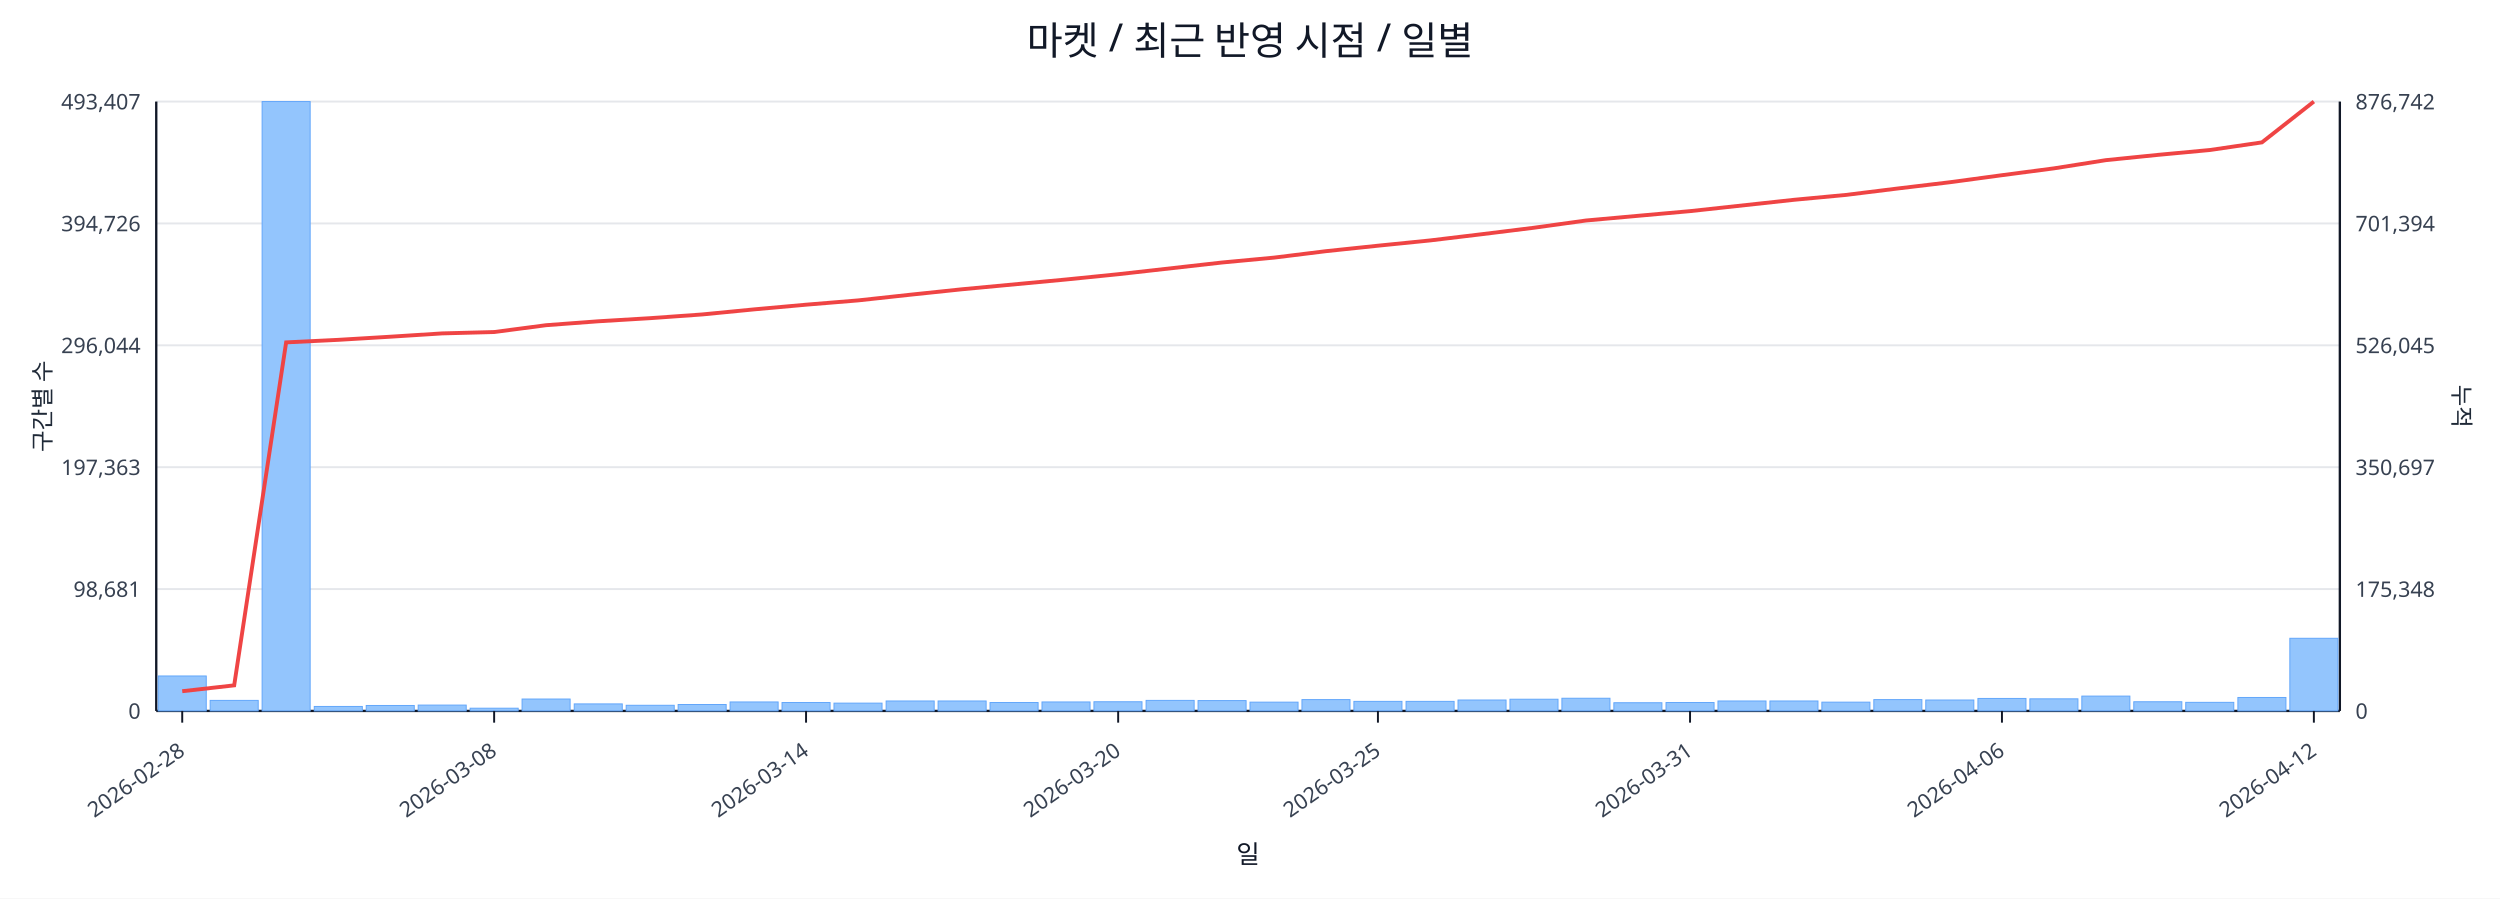
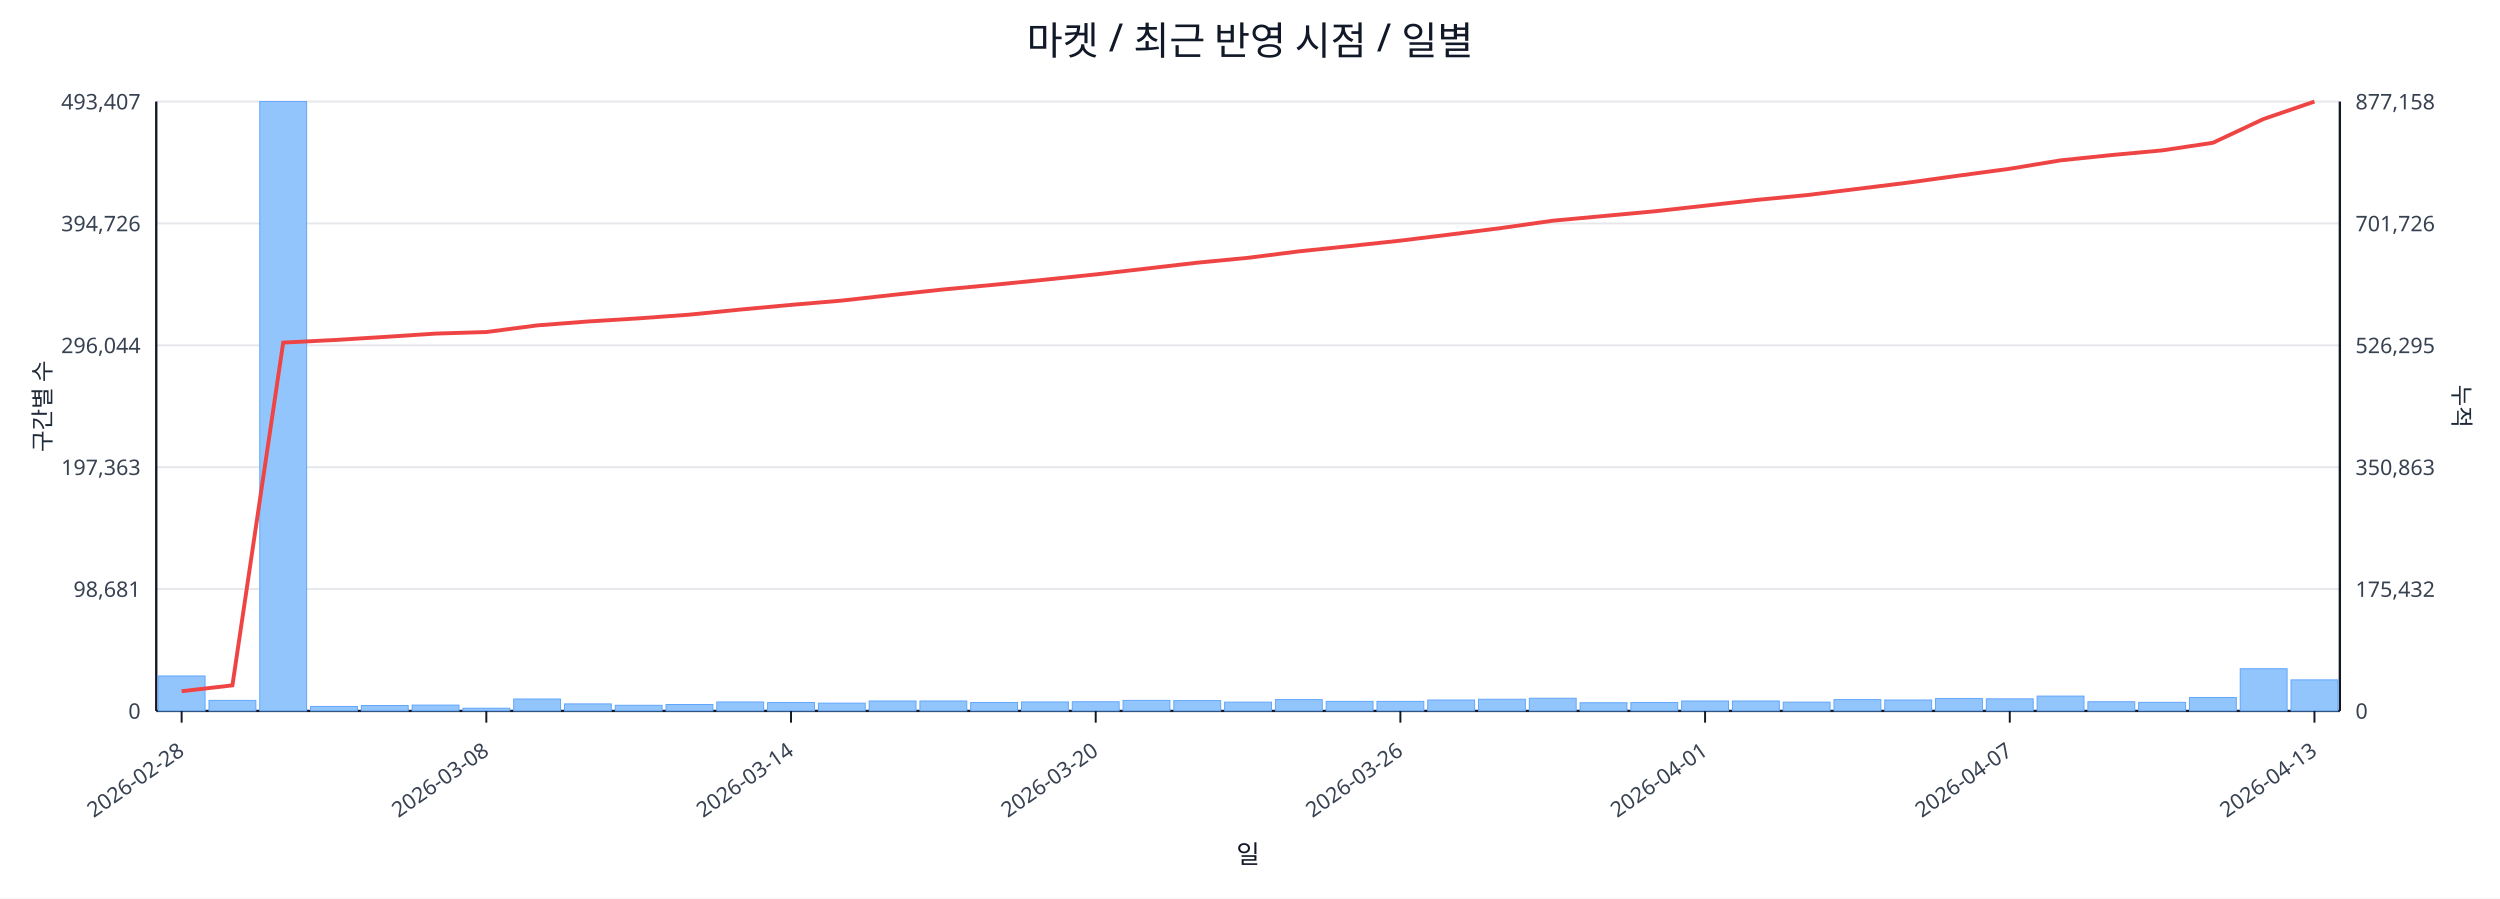
<svg xmlns="http://www.w3.org/2000/svg" width="1280" height="460" viewBox="0 0 1280 460">
  <rect x="0" y="0" width="100%" height="100%" fill="#ffffff" />
  <text x="640.0" y="28" font-size="20" text-anchor="middle" font-family="sans-serif" fill="#111827">마켓 / 최근 반영 시점 / 일별</text>
  <line x1="80.0" y1="52.0" x2="1198.0" y2="52.0" stroke="#e5e7eb" stroke-width="1" />
  <text x="72.0" y="56.0" font-size="11" text-anchor="end" font-family="sans-serif" fill="#374151">493,407</text>
-   <text x="1206.0" y="56.0" font-size="11" text-anchor="start" font-family="sans-serif" fill="#374151">876,742</text>
+   <text x="1206.0" y="56.0" font-size="11" text-anchor="start" font-family="sans-serif" fill="#374151">877,158</text>
  <line x1="80.0" y1="114.4" x2="1198.0" y2="114.4" stroke="#e5e7eb" stroke-width="1" />
  <text x="72.0" y="118.4" font-size="11" text-anchor="end" font-family="sans-serif" fill="#374151">394,726</text>
-   <text x="1206.0" y="118.4" font-size="11" text-anchor="start" font-family="sans-serif" fill="#374151">701,394</text>
+   <text x="1206.0" y="118.4" font-size="11" text-anchor="start" font-family="sans-serif" fill="#374151">701,726</text>
  <line x1="80.0" y1="176.8" x2="1198.0" y2="176.8" stroke="#e5e7eb" stroke-width="1" />
  <text x="72.0" y="180.8" font-size="11" text-anchor="end" font-family="sans-serif" fill="#374151">296,044</text>
-   <text x="1206.0" y="180.8" font-size="11" text-anchor="start" font-family="sans-serif" fill="#374151">526,045</text>
+   <text x="1206.0" y="180.8" font-size="11" text-anchor="start" font-family="sans-serif" fill="#374151">526,295</text>
  <line x1="80.0" y1="239.2" x2="1198.0" y2="239.2" stroke="#e5e7eb" stroke-width="1" />
  <text x="72.0" y="243.2" font-size="11" text-anchor="end" font-family="sans-serif" fill="#374151">197,363</text>
-   <text x="1206.0" y="243.2" font-size="11" text-anchor="start" font-family="sans-serif" fill="#374151">350,697</text>
+   <text x="1206.0" y="243.2" font-size="11" text-anchor="start" font-family="sans-serif" fill="#374151">350,863</text>
  <line x1="80.0" y1="301.6" x2="1198.0" y2="301.6" stroke="#e5e7eb" stroke-width="1" />
  <text x="72.0" y="305.6" font-size="11" text-anchor="end" font-family="sans-serif" fill="#374151">98,681</text>
-   <text x="1206.0" y="305.6" font-size="11" text-anchor="start" font-family="sans-serif" fill="#374151">175,348</text>
+   <text x="1206.0" y="305.6" font-size="11" text-anchor="start" font-family="sans-serif" fill="#374151">175,432</text>
  <line x1="80.0" y1="364.0" x2="1198.0" y2="364.0" stroke="#e5e7eb" stroke-width="1" />
  <text x="72.0" y="368.0" font-size="11" text-anchor="end" font-family="sans-serif" fill="#374151">0</text>
  <text x="1206.0" y="368.0" font-size="11" text-anchor="start" font-family="sans-serif" fill="#374151">0</text>
  <line x1="80.0" y1="364.0" x2="1198.0" y2="364.0" stroke="#111827" stroke-width="1.2" />
  <line x1="80.0" y1="52.0" x2="80.0" y2="364.0" stroke="#111827" stroke-width="1.2" />
  <line x1="1198.0" y1="52.0" x2="1198.0" y2="364.0" stroke="#111827" stroke-width="1.2" />
-   <rect x="81.0" y="346.1" width="24.6" height="17.9" fill="#93c5fd" stroke="#60a5fa" stroke-width="0.5" />
-   <rect x="107.6" y="358.6" width="24.6" height="5.4" fill="#93c5fd" stroke="#60a5fa" stroke-width="0.5" />
-   <rect x="134.2" y="52.0" width="24.6" height="312.0" fill="#93c5fd" stroke="#60a5fa" stroke-width="0.5" />
-   <rect x="160.9" y="361.7" width="24.6" height="2.3" fill="#93c5fd" stroke="#60a5fa" stroke-width="0.5" />
-   <rect x="187.5" y="361.2" width="24.6" height="2.8" fill="#93c5fd" stroke="#60a5fa" stroke-width="0.5" />
-   <rect x="214.1" y="361.0" width="24.6" height="3.0" fill="#93c5fd" stroke="#60a5fa" stroke-width="0.5" />
-   <rect x="240.7" y="362.6" width="24.6" height="1.4" fill="#93c5fd" stroke="#60a5fa" stroke-width="0.5" />
-   <rect x="267.3" y="357.9" width="24.6" height="6.1" fill="#93c5fd" stroke="#60a5fa" stroke-width="0.5" />
-   <rect x="294.0" y="360.4" width="24.6" height="3.6" fill="#93c5fd" stroke="#60a5fa" stroke-width="0.5" />
-   <rect x="320.6" y="361.1" width="24.6" height="2.9" fill="#93c5fd" stroke="#60a5fa" stroke-width="0.5" />
-   <rect x="347.2" y="360.7" width="24.6" height="3.3" fill="#93c5fd" stroke="#60a5fa" stroke-width="0.5" />
-   <rect x="373.8" y="359.4" width="24.6" height="4.6" fill="#93c5fd" stroke="#60a5fa" stroke-width="0.5" />
-   <rect x="400.4" y="359.7" width="24.6" height="4.3" fill="#93c5fd" stroke="#60a5fa" stroke-width="0.5" />
-   <rect x="427.0" y="360.0" width="24.6" height="4.0" fill="#93c5fd" stroke="#60a5fa" stroke-width="0.5" />
-   <rect x="453.7" y="358.9" width="24.6" height="5.1" fill="#93c5fd" stroke="#60a5fa" stroke-width="0.5" />
-   <rect x="480.3" y="358.9" width="24.6" height="5.1" fill="#93c5fd" stroke="#60a5fa" stroke-width="0.5" />
-   <rect x="506.9" y="359.7" width="24.6" height="4.3" fill="#93c5fd" stroke="#60a5fa" stroke-width="0.5" />
-   <rect x="533.5" y="359.4" width="24.6" height="4.6" fill="#93c5fd" stroke="#60a5fa" stroke-width="0.5" />
-   <rect x="560.1" y="359.3" width="24.6" height="4.7" fill="#93c5fd" stroke="#60a5fa" stroke-width="0.5" />
-   <rect x="586.8" y="358.6" width="24.6" height="5.4" fill="#93c5fd" stroke="#60a5fa" stroke-width="0.5" />
-   <rect x="613.4" y="358.7" width="24.6" height="5.3" fill="#93c5fd" stroke="#60a5fa" stroke-width="0.5" />
-   <rect x="640.0" y="359.5" width="24.6" height="4.5" fill="#93c5fd" stroke="#60a5fa" stroke-width="0.5" />
-   <rect x="666.6" y="358.2" width="24.6" height="5.8" fill="#93c5fd" stroke="#60a5fa" stroke-width="0.5" />
-   <rect x="693.2" y="359.1" width="24.6" height="4.9" fill="#93c5fd" stroke="#60a5fa" stroke-width="0.5" />
-   <rect x="719.9" y="359.1" width="24.6" height="4.9" fill="#93c5fd" stroke="#60a5fa" stroke-width="0.5" />
-   <rect x="746.5" y="358.4" width="24.6" height="5.6" fill="#93c5fd" stroke="#60a5fa" stroke-width="0.5" />
-   <rect x="773.1" y="358.0" width="24.6" height="6.0" fill="#93c5fd" stroke="#60a5fa" stroke-width="0.5" />
-   <rect x="799.7" y="357.5" width="24.6" height="6.5" fill="#93c5fd" stroke="#60a5fa" stroke-width="0.5" />
-   <rect x="826.3" y="359.8" width="24.6" height="4.2" fill="#93c5fd" stroke="#60a5fa" stroke-width="0.5" />
-   <rect x="853.0" y="359.7" width="24.6" height="4.3" fill="#93c5fd" stroke="#60a5fa" stroke-width="0.5" />
-   <rect x="879.6" y="358.9" width="24.6" height="5.1" fill="#93c5fd" stroke="#60a5fa" stroke-width="0.5" />
-   <rect x="906.2" y="358.9" width="24.6" height="5.1" fill="#93c5fd" stroke="#60a5fa" stroke-width="0.5" />
-   <rect x="932.8" y="359.5" width="24.6" height="4.5" fill="#93c5fd" stroke="#60a5fa" stroke-width="0.5" />
-   <rect x="959.4" y="358.2" width="24.6" height="5.8" fill="#93c5fd" stroke="#60a5fa" stroke-width="0.5" />
-   <rect x="986.0" y="358.4" width="24.6" height="5.6" fill="#93c5fd" stroke="#60a5fa" stroke-width="0.5" />
-   <rect x="1012.7" y="357.6" width="24.6" height="6.4" fill="#93c5fd" stroke="#60a5fa" stroke-width="0.5" />
-   <rect x="1039.3" y="357.8" width="24.6" height="6.2" fill="#93c5fd" stroke="#60a5fa" stroke-width="0.5" />
-   <rect x="1065.9" y="356.4" width="24.6" height="7.6" fill="#93c5fd" stroke="#60a5fa" stroke-width="0.5" />
-   <rect x="1092.5" y="359.3" width="24.6" height="4.7" fill="#93c5fd" stroke="#60a5fa" stroke-width="0.5" />
-   <rect x="1119.1" y="359.6" width="24.6" height="4.4" fill="#93c5fd" stroke="#60a5fa" stroke-width="0.5" />
-   <rect x="1145.8" y="357.1" width="24.6" height="6.9" fill="#93c5fd" stroke="#60a5fa" stroke-width="0.5" />
-   <rect x="1172.4" y="326.8" width="24.6" height="37.2" fill="#93c5fd" stroke="#60a5fa" stroke-width="0.5" />
-   <polyline fill="none" stroke="#ef4444" stroke-width="2" points="93.3,353.9 119.9,350.9 146.5,175.3 173.2,174.0 199.8,172.4 226.4,170.7 253.0,170.0 279.6,166.5 306.3,164.5 332.9,162.9 359.5,161.0 386.1,158.4 412.7,156.0 439.4,153.8 466.0,150.9 492.6,148.1 519.2,145.6 545.8,143.1 572.5,140.4 599.1,137.4 625.7,134.4 652.3,131.9 678.9,128.6 705.5,125.8 732.2,123.1 758.8,119.9 785.4,116.6 812.0,112.9 838.6,110.5 865.3,108.1 891.9,105.2 918.5,102.3 945.1,99.8 971.7,96.5 998.4,93.3 1025.0,89.7 1051.6,86.2 1078.2,82.0 1104.8,79.3 1131.5,76.8 1158.1,72.9 1184.7,52.0" />
-   <line x1="93.3" y1="364.0" x2="93.3" y2="370.0" stroke="#111827" stroke-width="1" />
-   <text x="95.3" y="386.0" font-size="11" text-anchor="end" transform="rotate(-35 95.3 386.0)" font-family="sans-serif" fill="#374151">2026-02-28</text>
-   <line x1="253.0" y1="364.0" x2="253.0" y2="370.0" stroke="#111827" stroke-width="1" />
-   <text x="255.0" y="386.0" font-size="11" text-anchor="end" transform="rotate(-35 255.0 386.0)" font-family="sans-serif" fill="#374151">2026-03-08</text>
-   <line x1="412.7" y1="364.0" x2="412.7" y2="370.0" stroke="#111827" stroke-width="1" />
-   <text x="414.7" y="386.0" font-size="11" text-anchor="end" transform="rotate(-35 414.7 386.0)" font-family="sans-serif" fill="#374151">2026-03-14</text>
-   <line x1="572.5" y1="364.0" x2="572.5" y2="370.0" stroke="#111827" stroke-width="1" />
-   <text x="574.5" y="386.0" font-size="11" text-anchor="end" transform="rotate(-35 574.5 386.0)" font-family="sans-serif" fill="#374151">2026-03-20</text>
-   <line x1="705.5" y1="364.0" x2="705.5" y2="370.0" stroke="#111827" stroke-width="1" />
-   <text x="707.5" y="386.0" font-size="11" text-anchor="end" transform="rotate(-35 707.5 386.0)" font-family="sans-serif" fill="#374151">2026-03-25</text>
-   <line x1="865.3" y1="364.0" x2="865.3" y2="370.0" stroke="#111827" stroke-width="1" />
-   <text x="867.3" y="386.0" font-size="11" text-anchor="end" transform="rotate(-35 867.3 386.0)" font-family="sans-serif" fill="#374151">2026-03-31</text>
-   <line x1="1025.0" y1="364.0" x2="1025.0" y2="370.0" stroke="#111827" stroke-width="1" />
-   <text x="1027.0" y="386.0" font-size="11" text-anchor="end" transform="rotate(-35 1027.0 386.0)" font-family="sans-serif" fill="#374151">2026-04-06</text>
-   <line x1="1184.7" y1="364.0" x2="1184.7" y2="370.0" stroke="#111827" stroke-width="1" />
-   <text x="1186.7" y="386.0" font-size="11" text-anchor="end" transform="rotate(-35 1186.7 386.0)" font-family="sans-serif" fill="#374151">2026-04-12</text>
+   <rect x="81.0" y="346.1" width="24.0" height="17.9" fill="#93c5fd" stroke="#60a5fa" stroke-width="0.5" />
+   <rect x="107.0" y="358.6" width="24.0" height="5.4" fill="#93c5fd" stroke="#60a5fa" stroke-width="0.5" />
+   <rect x="133.0" y="52.0" width="24.0" height="312.0" fill="#93c5fd" stroke="#60a5fa" stroke-width="0.5" />
+   <rect x="159.0" y="361.7" width="24.0" height="2.3" fill="#93c5fd" stroke="#60a5fa" stroke-width="0.5" />
+   <rect x="185.0" y="361.2" width="24.0" height="2.8" fill="#93c5fd" stroke="#60a5fa" stroke-width="0.5" />
+   <rect x="211.0" y="361.0" width="24.0" height="3.0" fill="#93c5fd" stroke="#60a5fa" stroke-width="0.5" />
+   <rect x="237.0" y="362.6" width="24.0" height="1.4" fill="#93c5fd" stroke="#60a5fa" stroke-width="0.5" />
+   <rect x="263.0" y="357.9" width="24.0" height="6.1" fill="#93c5fd" stroke="#60a5fa" stroke-width="0.5" />
+   <rect x="289.0" y="360.4" width="24.0" height="3.6" fill="#93c5fd" stroke="#60a5fa" stroke-width="0.5" />
+   <rect x="315.0" y="361.1" width="24.0" height="2.9" fill="#93c5fd" stroke="#60a5fa" stroke-width="0.5" />
+   <rect x="341.0" y="360.7" width="24.0" height="3.3" fill="#93c5fd" stroke="#60a5fa" stroke-width="0.5" />
+   <rect x="367.0" y="359.4" width="24.0" height="4.6" fill="#93c5fd" stroke="#60a5fa" stroke-width="0.5" />
+   <rect x="393.0" y="359.7" width="24.0" height="4.3" fill="#93c5fd" stroke="#60a5fa" stroke-width="0.5" />
+   <rect x="419.0" y="360.0" width="24.0" height="4.0" fill="#93c5fd" stroke="#60a5fa" stroke-width="0.5" />
+   <rect x="445.0" y="358.9" width="24.0" height="5.1" fill="#93c5fd" stroke="#60a5fa" stroke-width="0.5" />
+   <rect x="471.0" y="358.9" width="24.0" height="5.1" fill="#93c5fd" stroke="#60a5fa" stroke-width="0.5" />
+   <rect x="497.0" y="359.7" width="24.0" height="4.3" fill="#93c5fd" stroke="#60a5fa" stroke-width="0.5" />
+   <rect x="523.0" y="359.4" width="24.0" height="4.6" fill="#93c5fd" stroke="#60a5fa" stroke-width="0.5" />
+   <rect x="549.0" y="359.3" width="24.0" height="4.7" fill="#93c5fd" stroke="#60a5fa" stroke-width="0.5" />
+   <rect x="575.0" y="358.6" width="24.0" height="5.4" fill="#93c5fd" stroke="#60a5fa" stroke-width="0.5" />
+   <rect x="601.0" y="358.7" width="24.0" height="5.3" fill="#93c5fd" stroke="#60a5fa" stroke-width="0.5" />
+   <rect x="627.0" y="359.5" width="24.0" height="4.5" fill="#93c5fd" stroke="#60a5fa" stroke-width="0.5" />
+   <rect x="653.0" y="358.2" width="24.0" height="5.8" fill="#93c5fd" stroke="#60a5fa" stroke-width="0.5" />
+   <rect x="679.0" y="359.1" width="24.0" height="4.9" fill="#93c5fd" stroke="#60a5fa" stroke-width="0.5" />
+   <rect x="705.0" y="359.1" width="24.0" height="4.9" fill="#93c5fd" stroke="#60a5fa" stroke-width="0.5" />
+   <rect x="731.0" y="358.4" width="24.0" height="5.6" fill="#93c5fd" stroke="#60a5fa" stroke-width="0.5" />
+   <rect x="757.0" y="358.0" width="24.0" height="6.0" fill="#93c5fd" stroke="#60a5fa" stroke-width="0.5" />
+   <rect x="783.0" y="357.5" width="24.0" height="6.5" fill="#93c5fd" stroke="#60a5fa" stroke-width="0.5" />
+   <rect x="809.0" y="359.8" width="24.0" height="4.2" fill="#93c5fd" stroke="#60a5fa" stroke-width="0.5" />
+   <rect x="835.0" y="359.7" width="24.0" height="4.3" fill="#93c5fd" stroke="#60a5fa" stroke-width="0.5" />
+   <rect x="861.0" y="358.9" width="24.0" height="5.1" fill="#93c5fd" stroke="#60a5fa" stroke-width="0.5" />
+   <rect x="887.0" y="358.9" width="24.0" height="5.1" fill="#93c5fd" stroke="#60a5fa" stroke-width="0.5" />
+   <rect x="913.0" y="359.5" width="24.0" height="4.5" fill="#93c5fd" stroke="#60a5fa" stroke-width="0.5" />
+   <rect x="939.0" y="358.2" width="24.0" height="5.8" fill="#93c5fd" stroke="#60a5fa" stroke-width="0.5" />
+   <rect x="965.0" y="358.4" width="24.0" height="5.6" fill="#93c5fd" stroke="#60a5fa" stroke-width="0.5" />
+   <rect x="991.0" y="357.6" width="24.0" height="6.4" fill="#93c5fd" stroke="#60a5fa" stroke-width="0.5" />
+   <rect x="1017.0" y="357.8" width="24.0" height="6.2" fill="#93c5fd" stroke="#60a5fa" stroke-width="0.5" />
+   <rect x="1043.0" y="356.4" width="24.0" height="7.6" fill="#93c5fd" stroke="#60a5fa" stroke-width="0.5" />
+   <rect x="1069.0" y="359.3" width="24.0" height="4.7" fill="#93c5fd" stroke="#60a5fa" stroke-width="0.5" />
+   <rect x="1095.0" y="359.6" width="24.0" height="4.4" fill="#93c5fd" stroke="#60a5fa" stroke-width="0.5" />
+   <rect x="1121.0" y="357.1" width="24.0" height="6.9" fill="#93c5fd" stroke="#60a5fa" stroke-width="0.5" />
+   <rect x="1147.0" y="342.4" width="24.0" height="21.6" fill="#93c5fd" stroke="#60a5fa" stroke-width="0.5" />
+   <rect x="1173.0" y="348.1" width="24.0" height="15.9" fill="#93c5fd" stroke="#60a5fa" stroke-width="0.5" />
+   <polyline fill="none" stroke="#ef4444" stroke-width="2" points="93.0,353.9 119.0,350.9 145.0,175.4 171.0,174.1 197.0,172.5 223.0,170.8 249.0,170.0 275.0,166.6 301.0,164.6 327.0,163.0 353.0,161.1 379.0,158.5 405.0,156.1 431.0,153.9 457.0,151.0 483.0,148.2 509.0,145.8 535.0,143.2 561.0,140.5 587.0,137.5 613.0,134.5 639.0,132.0 665.0,128.7 691.0,126.0 717.0,123.2 743.0,120.0 769.0,116.7 795.0,113.0 821.0,110.6 847.0,108.2 873.0,105.3 899.0,102.4 925.0,99.9 951.0,96.7 977.0,93.5 1003.0,89.9 1029.0,86.4 1055.0,82.1 1081.0,79.4 1107.0,77.0 1133.0,73.1 1159.0,60.9 1185.0,52.0" />
+   <line x1="93.0" y1="364.0" x2="93.0" y2="370.0" stroke="#111827" stroke-width="1" />
+   <text x="95.0" y="386.0" font-size="11" text-anchor="end" transform="rotate(-35 95.0 386.0)" font-family="sans-serif" fill="#374151">2026-02-28</text>
+   <line x1="249.0" y1="364.0" x2="249.0" y2="370.0" stroke="#111827" stroke-width="1" />
+   <text x="251.0" y="386.0" font-size="11" text-anchor="end" transform="rotate(-35 251.0 386.0)" font-family="sans-serif" fill="#374151">2026-03-08</text>
+   <line x1="405.0" y1="364.0" x2="405.0" y2="370.0" stroke="#111827" stroke-width="1" />
+   <text x="407.0" y="386.0" font-size="11" text-anchor="end" transform="rotate(-35 407.0 386.0)" font-family="sans-serif" fill="#374151">2026-03-14</text>
+   <line x1="561.0" y1="364.0" x2="561.0" y2="370.0" stroke="#111827" stroke-width="1" />
+   <text x="563.0" y="386.0" font-size="11" text-anchor="end" transform="rotate(-35 563.0 386.0)" font-family="sans-serif" fill="#374151">2026-03-20</text>
+   <line x1="717.0" y1="364.0" x2="717.0" y2="370.0" stroke="#111827" stroke-width="1" />
+   <text x="719.0" y="386.0" font-size="11" text-anchor="end" transform="rotate(-35 719.0 386.0)" font-family="sans-serif" fill="#374151">2026-03-26</text>
+   <line x1="873.0" y1="364.0" x2="873.0" y2="370.0" stroke="#111827" stroke-width="1" />
+   <text x="875.0" y="386.0" font-size="11" text-anchor="end" transform="rotate(-35 875.0 386.0)" font-family="sans-serif" fill="#374151">2026-04-01</text>
+   <line x1="1029.0" y1="364.0" x2="1029.0" y2="370.0" stroke="#111827" stroke-width="1" />
+   <text x="1031.0" y="386.0" font-size="11" text-anchor="end" transform="rotate(-35 1031.0 386.0)" font-family="sans-serif" fill="#374151">2026-04-07</text>
+   <line x1="1185.0" y1="364.0" x2="1185.0" y2="370.0" stroke="#111827" stroke-width="1" />
+   <text x="1187.0" y="386.0" font-size="11" text-anchor="end" transform="rotate(-35 1187.0 386.0)" font-family="sans-serif" fill="#374151">2026-04-13</text>
  <text x="26" y="208.0" font-size="12" transform="rotate(-90 26 208.0)" text-anchor="middle" font-family="sans-serif" fill="#1f2937">구간별 수</text>
  <text x="1256.0" y="208.0" font-size="12" transform="rotate(90 1256.0 208.0)" text-anchor="middle" font-family="sans-serif" fill="#1f2937">누적</text>
  <text x="639.0" y="442.0" font-size="13" text-anchor="middle" font-family="sans-serif" fill="#111827">일</text>
</svg>
